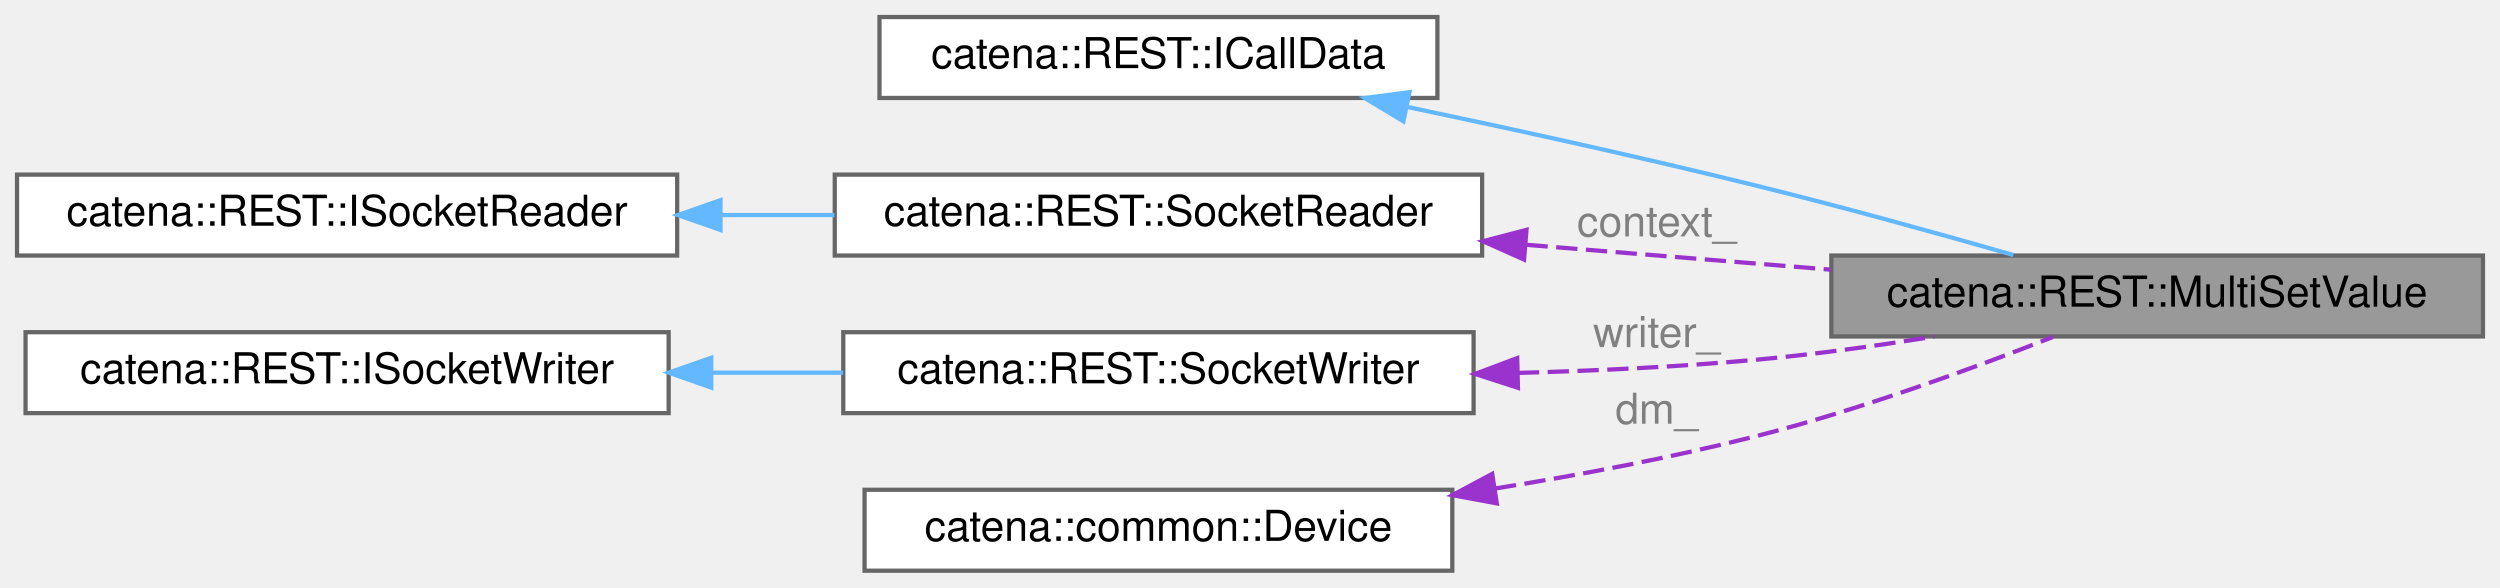
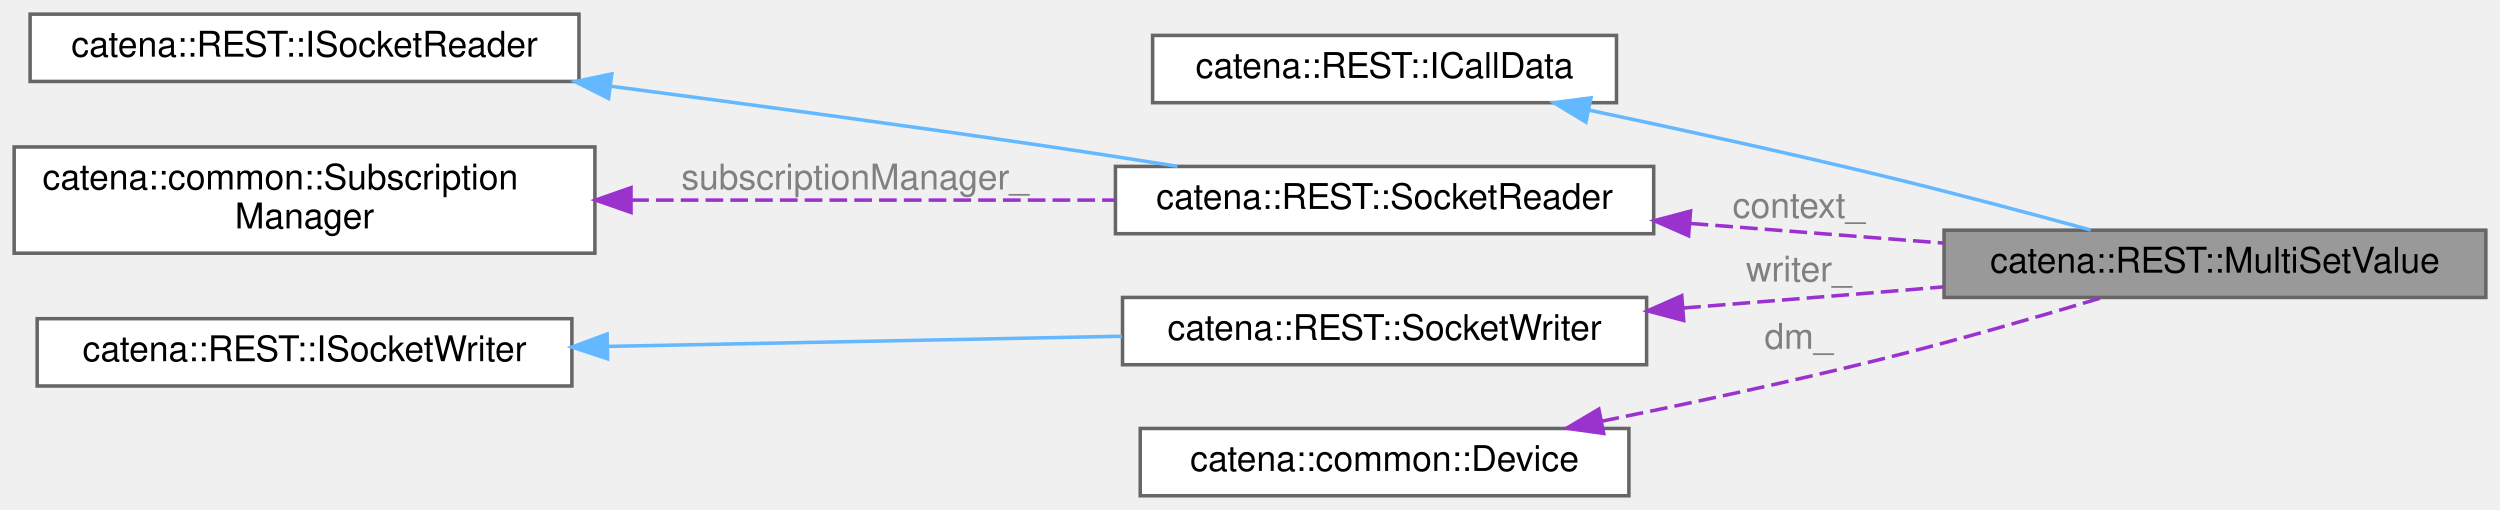
- <svg xmlns="http://www.w3.org/2000/svg" xmlns:xlink="http://www.w3.org/1999/xlink" width="587pt" height="138pt" viewBox="0.00 0.00 587.00 138.00">
-   <g id="graph0" class="graph" transform="scale(1 1) rotate(0) translate(4 134)">
+ <svg xmlns="http://www.w3.org/2000/svg" xmlns:xlink="http://www.w3.org/1999/xlink" width="706pt" height="144pt" viewBox="0.00 0.00 706.00 144.00">
+   <g id="graph0" class="graph" transform="scale(1 1) rotate(0) translate(4 140)">
    <g id="Node000001" class="node">
      <g id="a_Node000001">
        <a xlink:title="Generic ICallData class for the SetValue and MultiSetValue REST RPCs.">
-           <polygon fill="#999999" stroke="#666666" points="579,-74 426,-74 426,-55 579,-55 579,-74" />
-           <text text-anchor="middle" x="502.5" y="-62" font-family="Helvetica,sans-Serif" font-size="10.00">catena::REST::MultiSetValue</text>
+           <polygon fill="#999999" stroke="#666666" points="698,-75 545,-75 545,-56 698,-56 698,-75" />
+           <text text-anchor="middle" x="621.5" y="-63" font-family="Helvetica,sans-Serif" font-size="10.00">catena::REST::MultiSetValue</text>
        </a>
      </g>
    </g>
    <g id="Node000002" class="node">
      <g id="a_Node000002">
        <a xlink:href="classcatena_1_1REST_1_1ICallData.html" target="_top" xlink:title="Interface class for the REST API RPCs.">
-           <polygon fill="white" stroke="#666666" points="333.5,-130 202.5,-130 202.5,-111 333.5,-111 333.5,-130" />
-           <text text-anchor="middle" x="268" y="-118" font-family="Helvetica,sans-Serif" font-size="10.00">catena::REST::ICallData</text>
+           <polygon fill="white" stroke="#666666" points="452.5,-130 321.5,-130 321.5,-111 452.5,-111 452.5,-130" />
+           <text text-anchor="middle" x="387" y="-118" font-family="Helvetica,sans-Serif" font-size="10.00">catena::REST::ICallData</text>
        </a>
      </g>
    </g>
    <g id="edge1_Node000001_Node000002" class="edge">
      <g id="a_edge1_Node000001_Node000002">
        <a xlink:title=" ">
-           <path fill="none" stroke="#63b8ff" d="M326.53,-108.87C351.63,-103.6 381.35,-97.07 408,-90.5 428.28,-85.5 450.85,-79.24 468.74,-74.12" />
-           <polygon fill="#63b8ff" stroke="#63b8ff" points="325.52,-105.51 316.45,-110.98 326.95,-112.36 325.52,-105.51" />
+           <path fill="none" stroke="#63b8ff" d="M444.57,-108.94C469.86,-103.61 499.99,-97.02 527,-90.5 546.76,-85.73 568.73,-79.88 586.41,-75.04" />
+           <polygon fill="#63b8ff" stroke="#63b8ff" points="443.85,-105.52 434.78,-111 445.29,-112.37 443.85,-105.52" />
        </a>
      </g>
    </g>
    <g id="Node000003" class="node">
      <g id="a_Node000003">
        <a xlink:href="classcatena_1_1REST_1_1SocketReader.html" target="_top" xlink:title="Helper class used to read from a socket using boost.">
-           <polygon fill="white" stroke="#666666" points="344,-93 192,-93 192,-74 344,-74 344,-93" />
-           <text text-anchor="middle" x="268" y="-81" font-family="Helvetica,sans-Serif" font-size="10.00">catena::REST::SocketReader</text>
+           <polygon fill="white" stroke="#666666" points="463,-93 311,-93 311,-74 463,-74 463,-93" />
+           <text text-anchor="middle" x="387" y="-81" font-family="Helvetica,sans-Serif" font-size="10.00">catena::REST::SocketReader</text>
        </a>
      </g>
    </g>
    <g id="edge2_Node000001_Node000003" class="edge">
      <g id="a_edge2_Node000001_Node000003">
        <a xlink:title=" ">
-           <path fill="none" stroke="#9a32cd" stroke-dasharray="5,2" d="M354.42,-76.52C377.81,-74.61 402.99,-72.55 425.8,-70.69" />
-           <polygon fill="#9a32cd" stroke="#9a32cd" points="353.85,-73.05 344.17,-77.36 354.42,-80.03 353.85,-73.05" />
+           <path fill="none" stroke="#9a32cd" stroke-dasharray="5,2" d="M473.42,-76.89C496.81,-75.08 521.99,-73.13 544.8,-71.36" />
+           <polygon fill="#9a32cd" stroke="#9a32cd" points="472.86,-73.42 463.17,-77.68 473.41,-80.4 472.86,-73.42" />
        </a>
      </g>
-       <text text-anchor="middle" x="385" y="-78.5" font-family="Helvetica,sans-Serif" font-size="10.00" fill="grey"> context_</text>
+       <text text-anchor="middle" x="504" y="-78.5" font-family="Helvetica,sans-Serif" font-size="10.00" fill="grey"> context_</text>
    </g>
    <g id="Node000004" class="node">
      <g id="a_Node000004">
        <a xlink:href="classcatena_1_1REST_1_1ISocketReader.html" target="_top" xlink:title="Interface for the SocketReader class.">
-           <polygon fill="white" stroke="#666666" points="155,-93 0,-93 0,-74 155,-74 155,-93" />
-           <text text-anchor="middle" x="77.5" y="-81" font-family="Helvetica,sans-Serif" font-size="10.00">catena::REST::ISocketReader</text>
+           <polygon fill="white" stroke="#666666" points="159.5,-136 4.5,-136 4.5,-117 159.5,-117 159.5,-136" />
+           <text text-anchor="middle" x="82" y="-124" font-family="Helvetica,sans-Serif" font-size="10.00">catena::REST::ISocketReader</text>
        </a>
      </g>
    </g>
    <g id="edge3_Node000003_Node000004" class="edge">
      <g id="a_edge3_Node000003_Node000004">
        <a xlink:title=" ">
-           <path fill="none" stroke="#63b8ff" d="M165.19,-83.5C174.12,-83.5 183.14,-83.5 191.92,-83.5" />
-           <polygon fill="#63b8ff" stroke="#63b8ff" points="165.17,-80 155.17,-83.5 165.17,-87 165.17,-80" />
+           <path fill="none" stroke="#63b8ff" d="M168.44,-115.65C206.59,-110.66 252.08,-104.53 293,-98.5 304.49,-96.81 316.76,-94.9 328.49,-93.03" />
+           <polygon fill="#63b8ff" stroke="#63b8ff" points="167.86,-112.19 158.4,-116.95 168.77,-119.13 167.86,-112.19" />
        </a>
      </g>
    </g>
    <g id="Node000005" class="node">
      <g id="a_Node000005">
-         <a xlink:href="classcatena_1_1REST_1_1SocketWriter.html" target="_top" xlink:title="Helper class used to write a unary response to a socket using boost.">
-           <polygon fill="white" stroke="#666666" points="342,-56 194,-56 194,-37 342,-37 342,-56" />
-           <text text-anchor="middle" x="268" y="-44" font-family="Helvetica,sans-Serif" font-size="10.00">catena::REST::SocketWriter</text>
+         <a xlink:href="classcatena_1_1common_1_1SubscriptionManager.html" target="_top" xlink:title="Class for managing parameter subscriptions in Catena.">
+           <polygon fill="white" stroke="#666666" points="164,-98.5 0,-98.5 0,-68.5 164,-68.5 164,-98.5" />
+           <text text-anchor="start" x="8" y="-86.5" font-family="Helvetica,sans-Serif" font-size="10.00">catena::common::Subscription</text>
+           <text text-anchor="middle" x="82" y="-75.5" font-family="Helvetica,sans-Serif" font-size="10.00">Manager</text>
        </a>
      </g>
    </g>
-     <g id="edge4_Node000001_Node000005" class="edge">
-       <g id="a_edge4_Node000001_Node000005">
+     <g id="edge4_Node000003_Node000005" class="edge">
+       <g id="a_edge4_Node000003_Node000005">
        <a xlink:title=" ">
-           <path fill="none" stroke="#9a32cd" stroke-dasharray="5,2" d="M352.4,-46.44C370.74,-46.94 390.05,-47.87 408,-49.5 421.75,-50.75 436.55,-52.79 450.22,-54.97" />
-           <polygon fill="#9a32cd" stroke="#9a32cd" points="352.41,-42.94 342.33,-46.2 352.24,-49.93 352.41,-42.94" />
+           <path fill="none" stroke="#9a32cd" stroke-dasharray="5,2" d="M174.24,-83.5C217.88,-83.5 269.48,-83.5 310.82,-83.5" />
+           <polygon fill="#9a32cd" stroke="#9a32cd" points="174.2,-80 164.2,-83.5 174.2,-87 174.2,-80" />
        </a>
      </g>
-       <text text-anchor="middle" x="385" y="-52.5" font-family="Helvetica,sans-Serif" font-size="10.00" fill="grey"> writer_</text>
+       <text text-anchor="middle" x="237.5" y="-86.5" font-family="Helvetica,sans-Serif" font-size="10.00" fill="grey"> subscriptionManager_</text>
    </g>
    <g id="Node000006" class="node">
      <g id="a_Node000006">
-         <a xlink:href="classcatena_1_1REST_1_1ISocketWriter.html" target="_top" xlink:title="Interface for the SocketWriter classes.">
-           <polygon fill="white" stroke="#666666" points="153,-56 2,-56 2,-37 153,-37 153,-56" />
-           <text text-anchor="middle" x="77.5" y="-44" font-family="Helvetica,sans-Serif" font-size="10.00">catena::REST::ISocketWriter</text>
+         <a xlink:href="classcatena_1_1REST_1_1SocketWriter.html" target="_top" xlink:title="Helper class used to write a unary response to a socket using boost.">
+           <polygon fill="white" stroke="#666666" points="461,-56 313,-56 313,-37 461,-37 461,-56" />
+           <text text-anchor="middle" x="387" y="-44" font-family="Helvetica,sans-Serif" font-size="10.00">catena::REST::SocketWriter</text>
        </a>
      </g>
    </g>
-     <g id="edge5_Node000005_Node000006" class="edge">
-       <g id="a_edge5_Node000005_Node000006">
+     <g id="edge5_Node000001_Node000006" class="edge">
+       <g id="a_edge5_Node000001_Node000006">
        <a xlink:title=" ">
-           <path fill="none" stroke="#63b8ff" d="M163.2,-46.5C173.47,-46.5 183.89,-46.5 193.97,-46.5" />
-           <polygon fill="#63b8ff" stroke="#63b8ff" points="163,-43 153,-46.5 163,-50 163,-43" />
+           <path fill="none" stroke="#9a32cd" stroke-dasharray="5,2" d="M471.31,-53.01C489.65,-54.46 508.98,-56.02 527,-57.5 532.85,-57.98 538.9,-58.49 544.98,-59" />
+           <polygon fill="#9a32cd" stroke="#9a32cd" points="471.47,-49.51 461.23,-52.21 470.92,-56.49 471.47,-49.51" />
+         </a>
+       </g>
+       <text text-anchor="middle" x="504" y="-60.5" font-family="Helvetica,sans-Serif" font-size="10.00" fill="grey"> writer_</text>
+     </g>
+     <g id="Node000007" class="node">
+       <g id="a_Node000007">
+         <a xlink:href="classcatena_1_1REST_1_1ISocketWriter.html" target="_top" xlink:title="Interface for the SocketWriter classes.">
+           <polygon fill="white" stroke="#666666" points="157.5,-50 6.5,-50 6.5,-31 157.5,-31 157.5,-50" />
+           <text text-anchor="middle" x="82" y="-38" font-family="Helvetica,sans-Serif" font-size="10.00">catena::REST::ISocketWriter</text>
        </a>
      </g>
    </g>
-     <g id="Node000007" class="node">
-       <g id="a_Node000007">
-         <a xlink:href="classcatena_1_1common_1_1Device.html" target="_top" xlink:title="Implements the Device interface defined in the protobuf.">
-           <polygon fill="white" stroke="#666666" points="337,-19 199,-19 199,0 337,0 337,-19" />
-           <text text-anchor="middle" x="268" y="-7" font-family="Helvetica,sans-Serif" font-size="10.00">catena::common::Device</text>
+     <g id="edge6_Node000006_Node000007" class="edge">
+       <g id="a_edge6_Node000006_Node000007">
+         <a xlink:title=" ">
+           <path fill="none" stroke="#63b8ff" d="M167.68,-42.18C213.32,-43.08 269.08,-44.18 312.83,-45.05" />
+           <polygon fill="#63b8ff" stroke="#63b8ff" points="167.58,-38.67 157.51,-41.98 167.44,-45.67 167.58,-38.67" />
        </a>
      </g>
    </g>
-     <g id="edge6_Node000001_Node000007" class="edge">
-       <g id="a_edge6_Node000001_Node000007">
-         <a xlink:title=" ">
-           <path fill="none" stroke="#9a32cd" stroke-dasharray="5,2" d="M347.03,-19.29C367.05,-22.5 388.45,-26.55 408,-31.5 432.36,-37.67 459.35,-47.54 478.04,-54.88" />
-           <polygon fill="#9a32cd" stroke="#9a32cd" points="347.44,-15.81 337.02,-17.74 346.37,-22.73 347.44,-15.81" />
+     <g id="Node000008" class="node">
+       <g id="a_Node000008">
+         <a xlink:href="classcatena_1_1common_1_1Device.html" target="_top" xlink:title="Implements the Device interface defined in the protobuf.">
+           <polygon fill="white" stroke="#666666" points="456,-19 318,-19 318,0 456,0 456,-19" />
+           <text text-anchor="middle" x="387" y="-7" font-family="Helvetica,sans-Serif" font-size="10.00">catena::common::Device</text>
        </a>
      </g>
-       <text text-anchor="middle" x="385" y="-34.5" font-family="Helvetica,sans-Serif" font-size="10.00" fill="grey"> dm_</text>
+     </g>
+     <g id="edge7_Node000001_Node000008" class="edge">
+       <g id="a_edge7_Node000001_Node000008">
+         <a xlink:title=" ">
+           <path fill="none" stroke="#9a32cd" stroke-dasharray="5,2" d="M448.28,-21.04C472.8,-26.01 501.35,-32.13 527,-38.5 547.99,-43.71 571.36,-50.46 589.49,-55.91" />
+           <polygon fill="#9a32cd" stroke="#9a32cd" points="448.88,-17.6 438.39,-19.06 447.51,-24.46 448.88,-17.6" />
+         </a>
+       </g>
+       <text text-anchor="middle" x="504" y="-41.5" font-family="Helvetica,sans-Serif" font-size="10.00" fill="grey"> dm_</text>
    </g>
  </g>
</svg>
